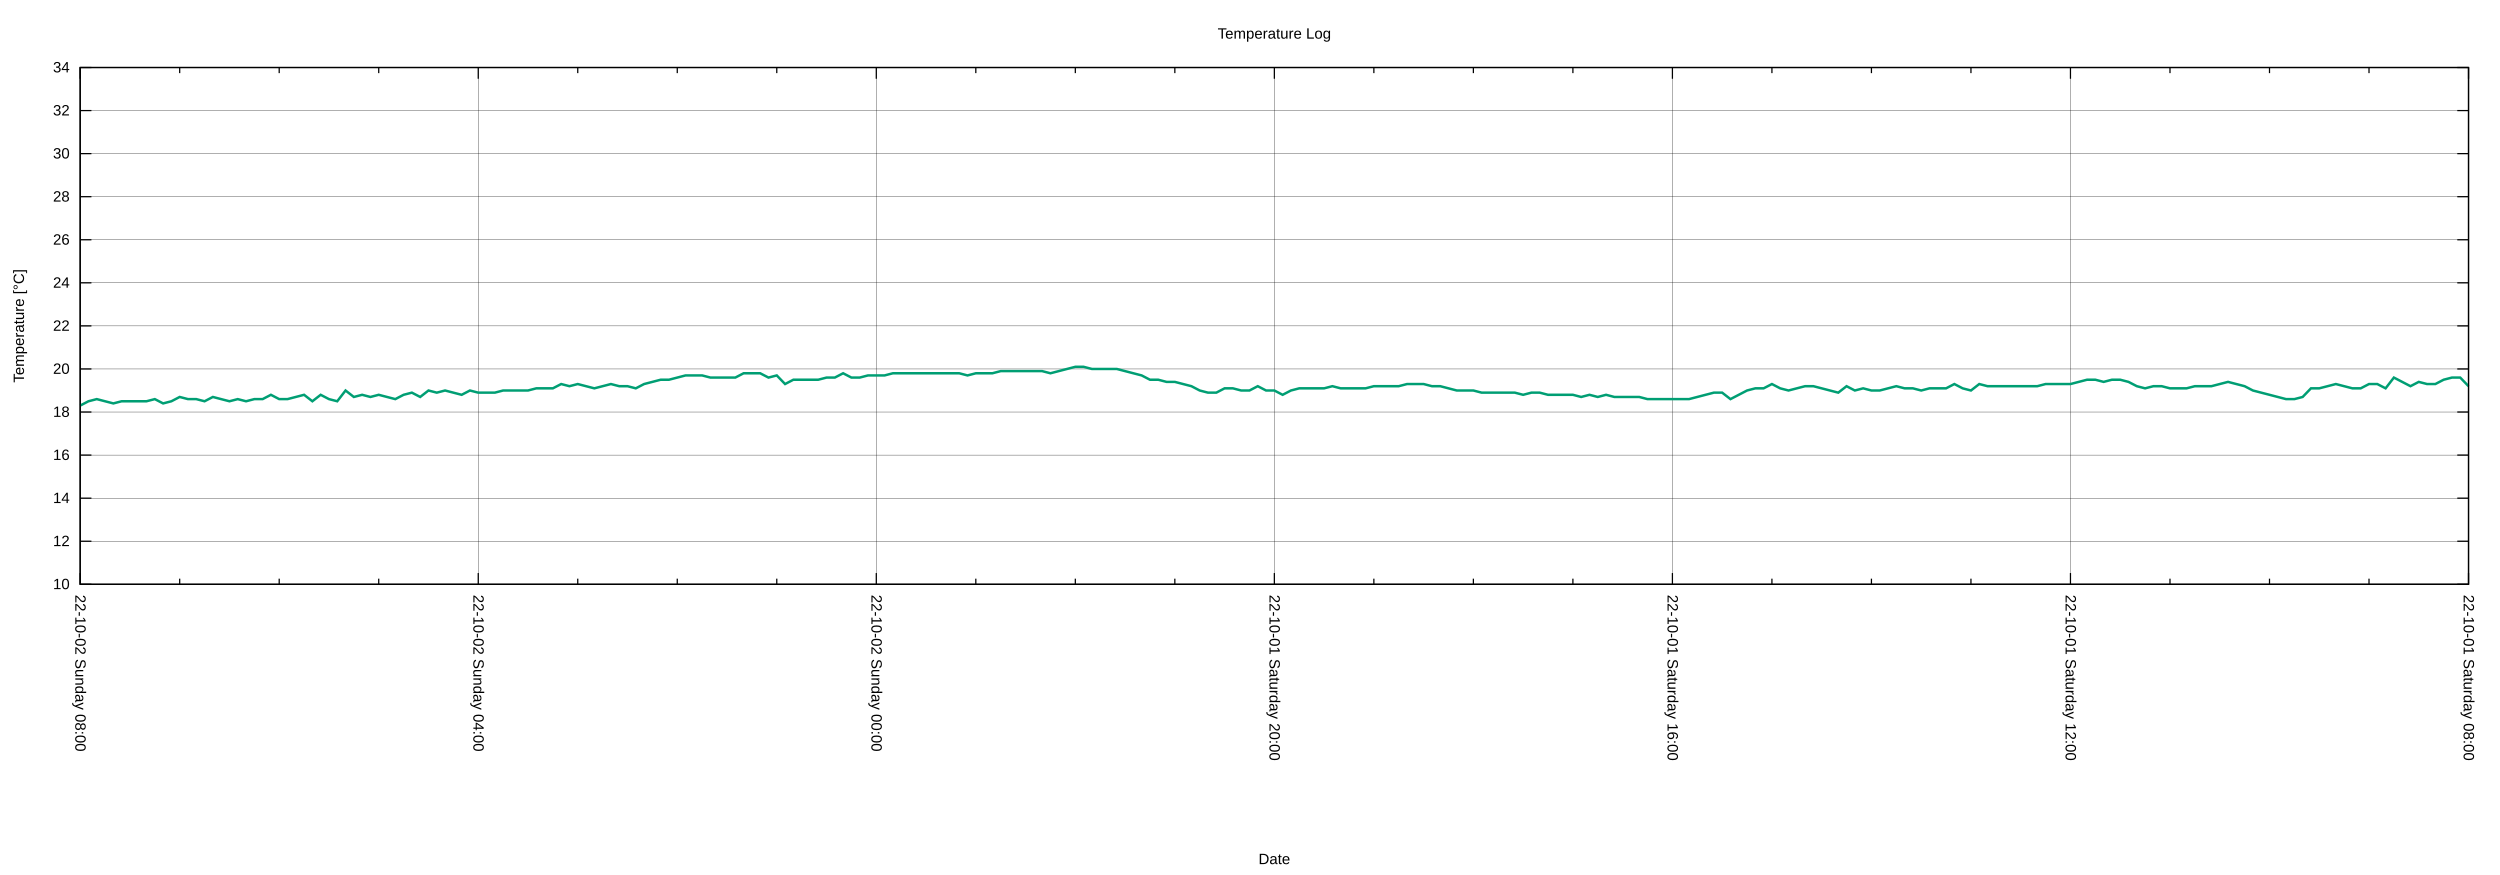
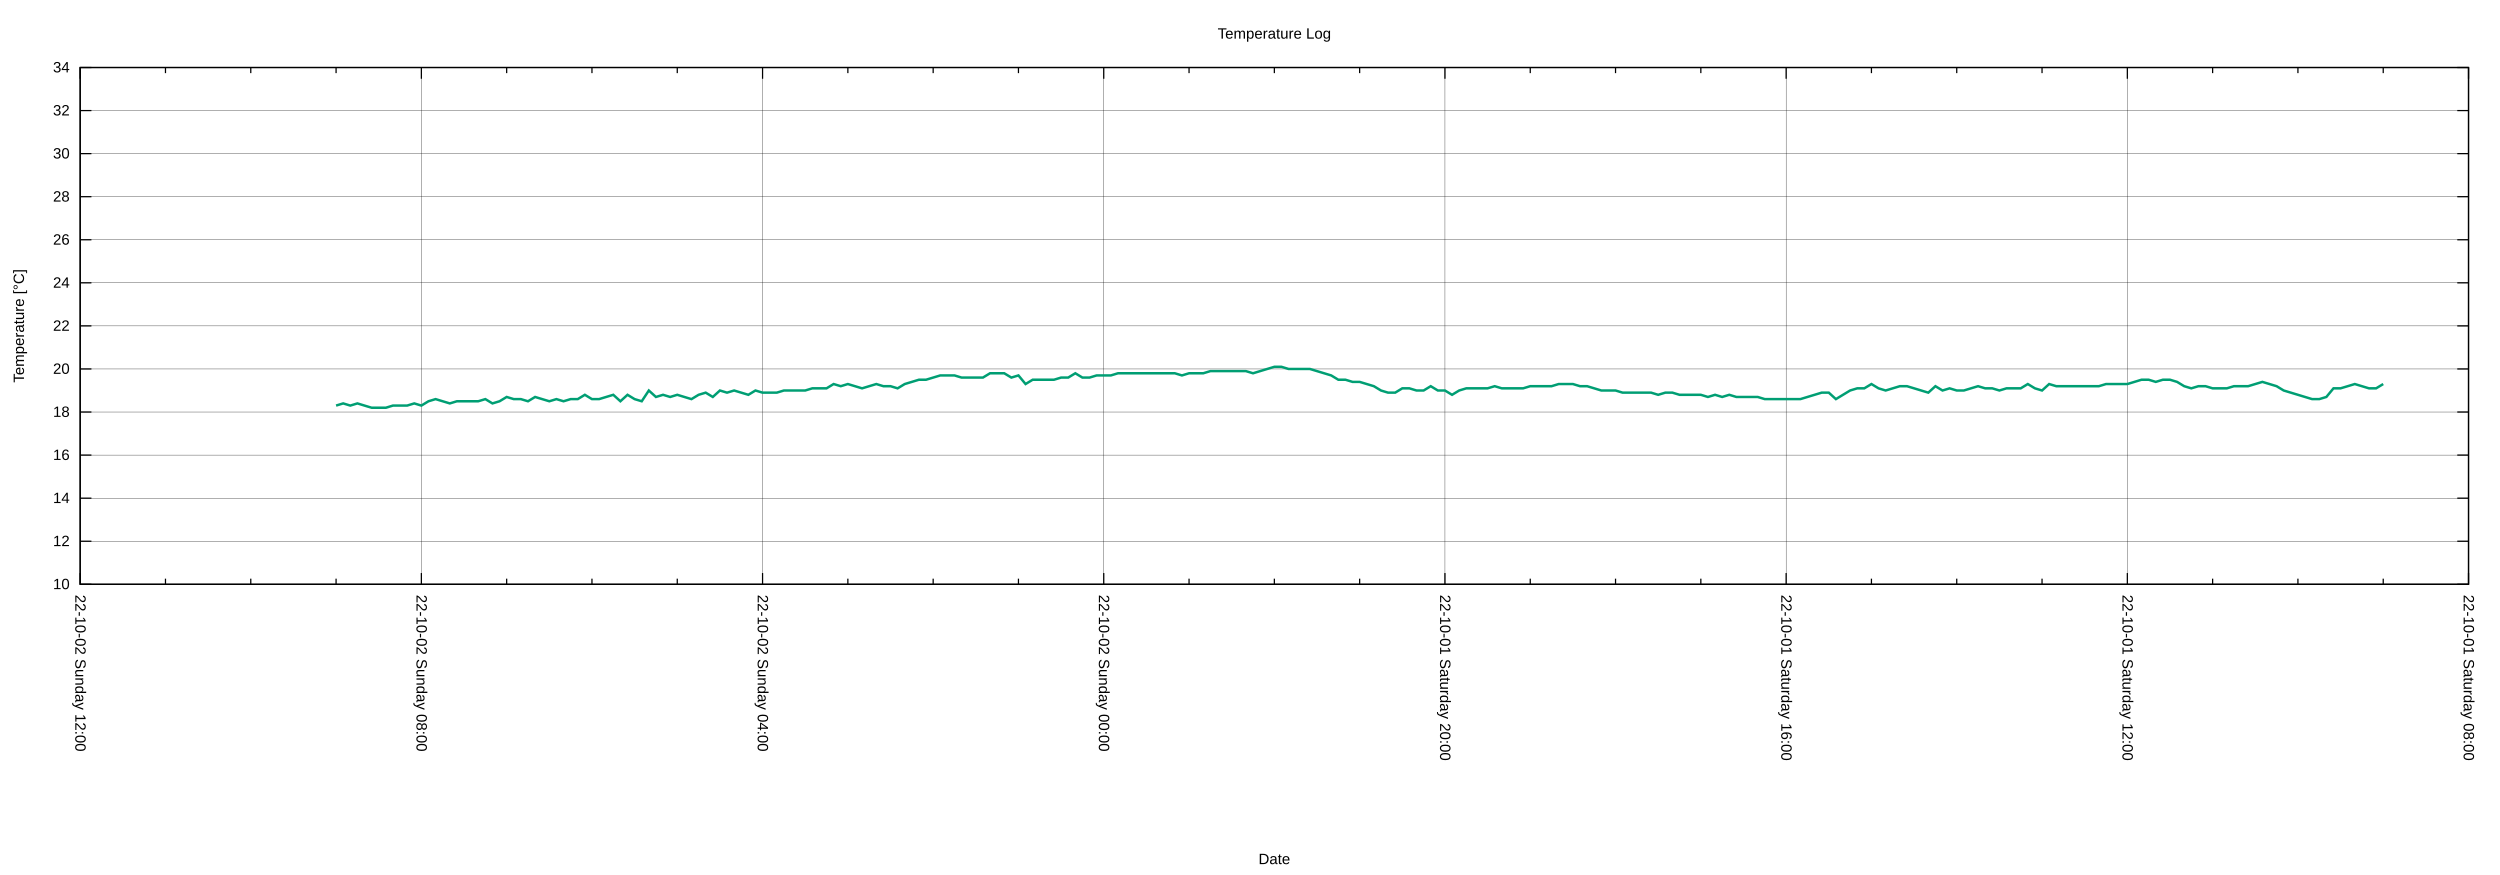
<svg xmlns="http://www.w3.org/2000/svg" xmlns:xlink="http://www.w3.org/1999/xlink" width="2000" height="700" viewBox="0 0 2000 700">
  <g id="gnuplot_canvas">
    <rect x="0" y="0" width="2000" height="700" fill="none" />
    <defs>
      <circle id="gpDot" r="0.5" stroke-width="0.5" stroke="currentColor" />
      <path id="gpPt0" stroke-width="0.222" stroke="currentColor" d="M-1,0 h2 M0,-1 v2" />
      <path id="gpPt1" stroke-width="0.222" stroke="currentColor" d="M-1,-1 L1,1 M1,-1 L-1,1" />
      <path id="gpPt2" stroke-width="0.222" stroke="currentColor" d="M-1,0 L1,0 M0,-1 L0,1 M-1,-1 L1,1 M-1,1 L1,-1" />
      <rect id="gpPt3" stroke-width="0.222" stroke="currentColor" x="-1" y="-1" width="2" height="2" />
      <rect id="gpPt4" stroke-width="0.222" stroke="currentColor" fill="currentColor" x="-1" y="-1" width="2" height="2" />
      <circle id="gpPt5" stroke-width="0.222" stroke="currentColor" cx="0" cy="0" r="1" />
      <use xlink:href="#gpPt5" id="gpPt6" fill="currentColor" stroke="none" />
      <path id="gpPt7" stroke-width="0.222" stroke="currentColor" d="M0,-1.33 L-1.33,0.67 L1.33,0.67 z" />
      <use xlink:href="#gpPt7" id="gpPt8" fill="currentColor" stroke="none" />
      <use xlink:href="#gpPt7" id="gpPt9" stroke="currentColor" transform="rotate(180)" />
      <use xlink:href="#gpPt9" id="gpPt10" fill="currentColor" stroke="none" />
      <use xlink:href="#gpPt3" id="gpPt11" stroke="currentColor" transform="rotate(45)" />
      <use xlink:href="#gpPt11" id="gpPt12" fill="currentColor" stroke="none" />
      <path id="gpPt13" stroke-width="0.222" stroke="currentColor" d="M0,1.330 L1.265,0.411 L0.782,-1.067 L-0.782,-1.076 L-1.265,0.411 z" />
      <use xlink:href="#gpPt13" id="gpPt14" fill="currentColor" stroke="none" />
      <filter id="textbox" filterUnits="objectBoundingBox" x="0" y="0" height="1" width="1">
        <feFlood flood-color="white" flood-opacity="1" result="bgnd" />
        <feComposite in="SourceGraphic" in2="bgnd" operator="atop" />
      </filter>
      <filter id="greybox" filterUnits="objectBoundingBox" x="0" y="0" height="1" width="1">
        <feFlood flood-color="lightgrey" flood-opacity="1" result="grey" />
        <feComposite in="SourceGraphic" in2="grey" operator="atop" />
      </filter>
    </defs>
    <g fill="none" color="white" stroke="currentColor" stroke-width="1.00" stroke-linecap="butt" stroke-linejoin="miter">
</g>
    <g fill="none" color="black" stroke="currentColor" stroke-width="1.00" stroke-linecap="butt" stroke-linejoin="miter">
</g>
    <g fill="none" color="black" stroke="black" stroke-width="0.25" stroke-linecap="butt" stroke-linejoin="miter">
</g>
    <g fill="none" color="black" stroke="currentColor" stroke-width="0.25" stroke-linecap="butt" stroke-linejoin="miter">
      <path stroke="black" class="gridline" d="M64.14,467.43 L1974.82,467.43  " />
    </g>
    <g fill="none" color="black" stroke="black" stroke-width="1.00" stroke-linecap="butt" stroke-linejoin="miter">
</g>
    <g fill="none" color="black" stroke="currentColor" stroke-width="1.00" stroke-linecap="butt" stroke-linejoin="miter">
      <path stroke="black" d="M64.14,467.43 L73.14,467.43 M1974.82,467.43 L1965.82,467.43  " />
      <g transform="translate(55.75,471.33)" stroke="none" fill="black" font-family="Arial" font-size="12.00" text-anchor="end">
        <text>
          <tspan font-family="Arial"> 10</tspan>
        </text>
      </g>
    </g>
    <g fill="none" color="black" stroke="currentColor" stroke-width="1.00" stroke-linecap="butt" stroke-linejoin="miter">
</g>
    <g fill="none" color="black" stroke="black" stroke-width="0.25" stroke-linecap="butt" stroke-linejoin="miter">
</g>
    <g fill="none" color="black" stroke="currentColor" stroke-width="0.25" stroke-linecap="butt" stroke-linejoin="miter">
      <path stroke="black" class="gridline" d="M64.14,432.98 L1974.82,432.98  " />
    </g>
    <g fill="none" color="black" stroke="black" stroke-width="1.00" stroke-linecap="butt" stroke-linejoin="miter">
</g>
    <g fill="none" color="black" stroke="currentColor" stroke-width="1.00" stroke-linecap="butt" stroke-linejoin="miter">
      <path stroke="black" d="M64.14,432.98 L73.14,432.98 M1974.82,432.98 L1965.82,432.98  " />
      <g transform="translate(55.75,436.88)" stroke="none" fill="black" font-family="Arial" font-size="12.00" text-anchor="end">
        <text>
          <tspan font-family="Arial"> 12</tspan>
        </text>
      </g>
    </g>
    <g fill="none" color="black" stroke="currentColor" stroke-width="1.00" stroke-linecap="butt" stroke-linejoin="miter">
</g>
    <g fill="none" color="black" stroke="black" stroke-width="0.25" stroke-linecap="butt" stroke-linejoin="miter">
</g>
    <g fill="none" color="black" stroke="currentColor" stroke-width="0.25" stroke-linecap="butt" stroke-linejoin="miter">
      <path stroke="black" class="gridline" d="M64.14,398.53 L1974.82,398.53  " />
    </g>
    <g fill="none" color="black" stroke="black" stroke-width="1.00" stroke-linecap="butt" stroke-linejoin="miter">
</g>
    <g fill="none" color="black" stroke="currentColor" stroke-width="1.00" stroke-linecap="butt" stroke-linejoin="miter">
      <path stroke="black" d="M64.14,398.53 L73.14,398.53 M1974.82,398.53 L1965.82,398.53  " />
      <g transform="translate(55.75,402.43)" stroke="none" fill="black" font-family="Arial" font-size="12.00" text-anchor="end">
        <text>
          <tspan font-family="Arial"> 14</tspan>
        </text>
      </g>
    </g>
    <g fill="none" color="black" stroke="currentColor" stroke-width="1.00" stroke-linecap="butt" stroke-linejoin="miter">
</g>
    <g fill="none" color="black" stroke="black" stroke-width="0.25" stroke-linecap="butt" stroke-linejoin="miter">
</g>
    <g fill="none" color="black" stroke="currentColor" stroke-width="0.25" stroke-linecap="butt" stroke-linejoin="miter">
      <path stroke="black" class="gridline" d="M64.14,364.07 L1974.82,364.07  " />
    </g>
    <g fill="none" color="black" stroke="black" stroke-width="1.00" stroke-linecap="butt" stroke-linejoin="miter">
</g>
    <g fill="none" color="black" stroke="currentColor" stroke-width="1.00" stroke-linecap="butt" stroke-linejoin="miter">
      <path stroke="black" d="M64.14,364.07 L73.14,364.07 M1974.82,364.07 L1965.82,364.07  " />
      <g transform="translate(55.75,367.97)" stroke="none" fill="black" font-family="Arial" font-size="12.00" text-anchor="end">
        <text>
          <tspan font-family="Arial"> 16</tspan>
        </text>
      </g>
    </g>
    <g fill="none" color="black" stroke="currentColor" stroke-width="1.00" stroke-linecap="butt" stroke-linejoin="miter">
</g>
    <g fill="none" color="black" stroke="black" stroke-width="0.25" stroke-linecap="butt" stroke-linejoin="miter">
</g>
    <g fill="none" color="black" stroke="currentColor" stroke-width="0.25" stroke-linecap="butt" stroke-linejoin="miter">
      <path stroke="black" class="gridline" d="M64.14,329.62 L1974.82,329.62  " />
    </g>
    <g fill="none" color="black" stroke="black" stroke-width="1.00" stroke-linecap="butt" stroke-linejoin="miter">
</g>
    <g fill="none" color="black" stroke="currentColor" stroke-width="1.00" stroke-linecap="butt" stroke-linejoin="miter">
      <path stroke="black" d="M64.14,329.62 L73.14,329.62 M1974.82,329.62 L1965.82,329.62  " />
      <g transform="translate(55.75,333.52)" stroke="none" fill="black" font-family="Arial" font-size="12.00" text-anchor="end">
        <text>
          <tspan font-family="Arial"> 18</tspan>
        </text>
      </g>
    </g>
    <g fill="none" color="black" stroke="currentColor" stroke-width="1.00" stroke-linecap="butt" stroke-linejoin="miter">
</g>
    <g fill="none" color="black" stroke="black" stroke-width="0.25" stroke-linecap="butt" stroke-linejoin="miter">
</g>
    <g fill="none" color="black" stroke="currentColor" stroke-width="0.25" stroke-linecap="butt" stroke-linejoin="miter">
      <path stroke="black" class="gridline" d="M64.14,295.17 L1974.82,295.17  " />
    </g>
    <g fill="none" color="black" stroke="black" stroke-width="1.00" stroke-linecap="butt" stroke-linejoin="miter">
</g>
    <g fill="none" color="black" stroke="currentColor" stroke-width="1.00" stroke-linecap="butt" stroke-linejoin="miter">
      <path stroke="black" d="M64.14,295.17 L73.14,295.17 M1974.82,295.17 L1965.82,295.17  " />
      <g transform="translate(55.75,299.07)" stroke="none" fill="black" font-family="Arial" font-size="12.00" text-anchor="end">
        <text>
          <tspan font-family="Arial"> 20</tspan>
        </text>
      </g>
    </g>
    <g fill="none" color="black" stroke="currentColor" stroke-width="1.00" stroke-linecap="butt" stroke-linejoin="miter">
</g>
    <g fill="none" color="black" stroke="black" stroke-width="0.25" stroke-linecap="butt" stroke-linejoin="miter">
</g>
    <g fill="none" color="black" stroke="currentColor" stroke-width="0.25" stroke-linecap="butt" stroke-linejoin="miter">
      <path stroke="black" class="gridline" d="M64.14,260.72 L1974.82,260.72  " />
    </g>
    <g fill="none" color="black" stroke="black" stroke-width="1.00" stroke-linecap="butt" stroke-linejoin="miter">
</g>
    <g fill="none" color="black" stroke="currentColor" stroke-width="1.00" stroke-linecap="butt" stroke-linejoin="miter">
      <path stroke="black" d="M64.14,260.72 L73.14,260.72 M1974.82,260.72 L1965.82,260.72  " />
      <g transform="translate(55.75,264.62)" stroke="none" fill="black" font-family="Arial" font-size="12.00" text-anchor="end">
        <text>
          <tspan font-family="Arial"> 22</tspan>
        </text>
      </g>
    </g>
    <g fill="none" color="black" stroke="currentColor" stroke-width="1.00" stroke-linecap="butt" stroke-linejoin="miter">
</g>
    <g fill="none" color="black" stroke="black" stroke-width="0.25" stroke-linecap="butt" stroke-linejoin="miter">
</g>
    <g fill="none" color="black" stroke="currentColor" stroke-width="0.25" stroke-linecap="butt" stroke-linejoin="miter">
      <path stroke="black" class="gridline" d="M64.14,226.27 L1974.82,226.27  " />
    </g>
    <g fill="none" color="black" stroke="black" stroke-width="1.00" stroke-linecap="butt" stroke-linejoin="miter">
</g>
    <g fill="none" color="black" stroke="currentColor" stroke-width="1.00" stroke-linecap="butt" stroke-linejoin="miter">
      <path stroke="black" d="M64.14,226.27 L73.14,226.27 M1974.82,226.27 L1965.82,226.27  " />
      <g transform="translate(55.75,230.17)" stroke="none" fill="black" font-family="Arial" font-size="12.00" text-anchor="end">
        <text>
          <tspan font-family="Arial"> 24</tspan>
        </text>
      </g>
    </g>
    <g fill="none" color="black" stroke="currentColor" stroke-width="1.00" stroke-linecap="butt" stroke-linejoin="miter">
</g>
    <g fill="none" color="black" stroke="black" stroke-width="0.25" stroke-linecap="butt" stroke-linejoin="miter">
</g>
    <g fill="none" color="black" stroke="currentColor" stroke-width="0.25" stroke-linecap="butt" stroke-linejoin="miter">
      <path stroke="black" class="gridline" d="M64.14,191.82 L1974.82,191.82  " />
    </g>
    <g fill="none" color="black" stroke="black" stroke-width="1.00" stroke-linecap="butt" stroke-linejoin="miter">
</g>
    <g fill="none" color="black" stroke="currentColor" stroke-width="1.00" stroke-linecap="butt" stroke-linejoin="miter">
      <path stroke="black" d="M64.14,191.82 L73.14,191.82 M1974.82,191.82 L1965.82,191.82  " />
      <g transform="translate(55.75,195.72)" stroke="none" fill="black" font-family="Arial" font-size="12.00" text-anchor="end">
        <text>
          <tspan font-family="Arial"> 26</tspan>
        </text>
      </g>
    </g>
    <g fill="none" color="black" stroke="currentColor" stroke-width="1.00" stroke-linecap="butt" stroke-linejoin="miter">
</g>
    <g fill="none" color="black" stroke="black" stroke-width="0.25" stroke-linecap="butt" stroke-linejoin="miter">
</g>
    <g fill="none" color="black" stroke="currentColor" stroke-width="0.25" stroke-linecap="butt" stroke-linejoin="miter">
      <path stroke="black" class="gridline" d="M64.14,157.36 L1974.82,157.36  " />
    </g>
    <g fill="none" color="black" stroke="black" stroke-width="1.00" stroke-linecap="butt" stroke-linejoin="miter">
</g>
    <g fill="none" color="black" stroke="currentColor" stroke-width="1.00" stroke-linecap="butt" stroke-linejoin="miter">
      <path stroke="black" d="M64.14,157.36 L73.14,157.36 M1974.82,157.36 L1965.82,157.36  " />
      <g transform="translate(55.75,161.26)" stroke="none" fill="black" font-family="Arial" font-size="12.00" text-anchor="end">
        <text>
          <tspan font-family="Arial"> 28</tspan>
        </text>
      </g>
    </g>
    <g fill="none" color="black" stroke="currentColor" stroke-width="1.00" stroke-linecap="butt" stroke-linejoin="miter">
</g>
    <g fill="none" color="black" stroke="black" stroke-width="0.25" stroke-linecap="butt" stroke-linejoin="miter">
</g>
    <g fill="none" color="black" stroke="currentColor" stroke-width="0.25" stroke-linecap="butt" stroke-linejoin="miter">
      <path stroke="black" class="gridline" d="M64.14,122.91 L1974.82,122.91  " />
    </g>
    <g fill="none" color="black" stroke="black" stroke-width="1.00" stroke-linecap="butt" stroke-linejoin="miter">
</g>
    <g fill="none" color="black" stroke="currentColor" stroke-width="1.00" stroke-linecap="butt" stroke-linejoin="miter">
      <path stroke="black" d="M64.14,122.91 L73.14,122.91 M1974.82,122.91 L1965.82,122.91  " />
      <g transform="translate(55.75,126.81)" stroke="none" fill="black" font-family="Arial" font-size="12.00" text-anchor="end">
        <text>
          <tspan font-family="Arial"> 30</tspan>
        </text>
      </g>
    </g>
    <g fill="none" color="black" stroke="currentColor" stroke-width="1.00" stroke-linecap="butt" stroke-linejoin="miter">
</g>
    <g fill="none" color="black" stroke="black" stroke-width="0.25" stroke-linecap="butt" stroke-linejoin="miter">
</g>
    <g fill="none" color="black" stroke="currentColor" stroke-width="0.25" stroke-linecap="butt" stroke-linejoin="miter">
      <path stroke="black" class="gridline" d="M64.14,88.46 L1974.82,88.46  " />
    </g>
    <g fill="none" color="black" stroke="black" stroke-width="1.00" stroke-linecap="butt" stroke-linejoin="miter">
</g>
    <g fill="none" color="black" stroke="currentColor" stroke-width="1.00" stroke-linecap="butt" stroke-linejoin="miter">
      <path stroke="black" d="M64.14,88.46 L73.14,88.46 M1974.82,88.46 L1965.82,88.46  " />
      <g transform="translate(55.75,92.36)" stroke="none" fill="black" font-family="Arial" font-size="12.00" text-anchor="end">
        <text>
          <tspan font-family="Arial"> 32</tspan>
        </text>
      </g>
    </g>
    <g fill="none" color="black" stroke="currentColor" stroke-width="1.00" stroke-linecap="butt" stroke-linejoin="miter">
</g>
    <g fill="none" color="black" stroke="black" stroke-width="0.25" stroke-linecap="butt" stroke-linejoin="miter">
</g>
    <g fill="none" color="black" stroke="currentColor" stroke-width="0.25" stroke-linecap="butt" stroke-linejoin="miter">
      <path stroke="black" class="gridline" d="M64.14,54.01 L1974.82,54.01  " />
    </g>
    <g fill="none" color="black" stroke="black" stroke-width="1.00" stroke-linecap="butt" stroke-linejoin="miter">
</g>
    <g fill="none" color="black" stroke="currentColor" stroke-width="1.00" stroke-linecap="butt" stroke-linejoin="miter">
      <path stroke="black" d="M64.14,54.01 L73.14,54.01 M1974.82,54.01 L1965.82,54.01  " />
      <g transform="translate(55.75,57.91)" stroke="none" fill="black" font-family="Arial" font-size="12.00" text-anchor="end">
        <text>
          <tspan font-family="Arial"> 34</tspan>
        </text>
      </g>
    </g>
    <g fill="none" color="black" stroke="currentColor" stroke-width="1.00" stroke-linecap="butt" stroke-linejoin="miter">
</g>
    <g fill="none" color="black" stroke="black" stroke-width="0.25" stroke-linecap="butt" stroke-linejoin="miter">
</g>
    <g fill="none" color="black" stroke="currentColor" stroke-width="0.25" stroke-linecap="butt" stroke-linejoin="miter">
      <path stroke="black" class="gridline" d="M1974.82,467.43 L1974.82,54.01  " />
    </g>
    <g fill="none" color="black" stroke="black" stroke-width="1.00" stroke-linecap="butt" stroke-linejoin="miter">
</g>
    <g fill="none" color="black" stroke="currentColor" stroke-width="1.00" stroke-linecap="butt" stroke-linejoin="miter">
      <path stroke="black" d="M1974.82,467.43 L1974.82,458.43 M1974.82,54.01 L1974.82,63.01  " />
      <g transform="translate(1970.92,475.82) rotate(90)" stroke="none" fill="black" font-family="Arial" font-size="12.00" text-anchor="start">
        <text>
          <tspan font-family="Arial">22-10-01 Saturday 08:00</tspan>
        </text>
      </g>
    </g>
    <g fill="none" color="black" stroke="currentColor" stroke-width="1.00" stroke-linecap="butt" stroke-linejoin="miter">
-       <path stroke="black" d="M1895.21,467.43 L1895.21,462.93 M1895.21,54.01 L1895.21,58.51 M1815.60,467.43 L1815.60,462.93 M1815.60,54.01 L1815.60,58.51   M1735.99,467.43 L1735.99,462.93 M1735.99,54.01 L1735.99,58.51  " />
-     </g>
-     <g fill="none" color="black" stroke="black" stroke-width="0.25" stroke-linecap="butt" stroke-linejoin="miter">
- </g>
-     <g fill="none" color="black" stroke="currentColor" stroke-width="0.25" stroke-linecap="butt" stroke-linejoin="miter">
-       <path stroke="black" class="gridline" d="M1656.37,467.43 L1656.37,54.01  " />
-     </g>
-     <g fill="none" color="black" stroke="black" stroke-width="1.00" stroke-linecap="butt" stroke-linejoin="miter">
- </g>
-     <g fill="none" color="black" stroke="currentColor" stroke-width="1.00" stroke-linecap="butt" stroke-linejoin="miter">
-       <path stroke="black" d="M1656.37,467.43 L1656.37,458.43 M1656.37,54.01 L1656.37,63.01  " />
-       <g transform="translate(1652.47,475.82) rotate(90)" stroke="none" fill="black" font-family="Arial" font-size="12.00" text-anchor="start">
+       <path stroke="black" d="M1906.58,467.43 L1906.58,462.93 M1906.58,54.01 L1906.58,58.51 M1838.34,467.43 L1838.34,462.93 M1838.34,54.01 L1838.34,58.51   M1770.10,467.43 L1770.10,462.93 M1770.10,54.01 L1770.10,58.51  " />
+     </g>
+     <g fill="none" color="black" stroke="black" stroke-width="0.25" stroke-linecap="butt" stroke-linejoin="miter">
+ </g>
+     <g fill="none" color="black" stroke="currentColor" stroke-width="0.25" stroke-linecap="butt" stroke-linejoin="miter">
+       <path stroke="black" class="gridline" d="M1701.87,467.43 L1701.87,54.01  " />
+     </g>
+     <g fill="none" color="black" stroke="black" stroke-width="1.00" stroke-linecap="butt" stroke-linejoin="miter">
+ </g>
+     <g fill="none" color="black" stroke="currentColor" stroke-width="1.00" stroke-linecap="butt" stroke-linejoin="miter">
+       <path stroke="black" d="M1701.87,467.43 L1701.87,458.43 M1701.87,54.01 L1701.87,63.01  " />
+       <g transform="translate(1697.97,475.82) rotate(90)" stroke="none" fill="black" font-family="Arial" font-size="12.00" text-anchor="start">
        <text>
          <tspan font-family="Arial">22-10-01 Saturday 12:00</tspan>
        </text>
      </g>
    </g>
    <g fill="none" color="black" stroke="currentColor" stroke-width="1.00" stroke-linecap="butt" stroke-linejoin="miter">
-       <path stroke="black" d="M1576.76,467.43 L1576.76,462.93 M1576.76,54.01 L1576.76,58.51 M1497.15,467.43 L1497.15,462.93 M1497.15,54.01 L1497.15,58.51   M1417.54,467.43 L1417.54,462.93 M1417.54,54.01 L1417.54,58.51  " />
-     </g>
-     <g fill="none" color="black" stroke="black" stroke-width="0.25" stroke-linecap="butt" stroke-linejoin="miter">
- </g>
-     <g fill="none" color="black" stroke="currentColor" stroke-width="0.25" stroke-linecap="butt" stroke-linejoin="miter">
-       <path stroke="black" class="gridline" d="M1337.93,467.43 L1337.93,54.01  " />
-     </g>
-     <g fill="none" color="black" stroke="black" stroke-width="1.00" stroke-linecap="butt" stroke-linejoin="miter">
- </g>
-     <g fill="none" color="black" stroke="currentColor" stroke-width="1.00" stroke-linecap="butt" stroke-linejoin="miter">
-       <path stroke="black" d="M1337.93,467.43 L1337.93,458.43 M1337.93,54.01 L1337.93,63.01  " />
-       <g transform="translate(1334.03,475.82) rotate(90)" stroke="none" fill="black" font-family="Arial" font-size="12.00" text-anchor="start">
+       <path stroke="black" d="M1633.63,467.43 L1633.63,462.93 M1633.63,54.01 L1633.63,58.51 M1565.39,467.43 L1565.39,462.93 M1565.39,54.01 L1565.39,58.51   M1497.15,467.43 L1497.15,462.93 M1497.15,54.01 L1497.15,58.51  " />
+     </g>
+     <g fill="none" color="black" stroke="black" stroke-width="0.25" stroke-linecap="butt" stroke-linejoin="miter">
+ </g>
+     <g fill="none" color="black" stroke="currentColor" stroke-width="0.25" stroke-linecap="butt" stroke-linejoin="miter">
+       <path stroke="black" class="gridline" d="M1428.91,467.43 L1428.91,54.01  " />
+     </g>
+     <g fill="none" color="black" stroke="black" stroke-width="1.00" stroke-linecap="butt" stroke-linejoin="miter">
+ </g>
+     <g fill="none" color="black" stroke="currentColor" stroke-width="1.00" stroke-linecap="butt" stroke-linejoin="miter">
+       <path stroke="black" d="M1428.91,467.43 L1428.91,458.43 M1428.91,54.01 L1428.91,63.01  " />
+       <g transform="translate(1425.01,475.82) rotate(90)" stroke="none" fill="black" font-family="Arial" font-size="12.00" text-anchor="start">
        <text>
          <tspan font-family="Arial">22-10-01 Saturday 16:00</tspan>
        </text>
      </g>
    </g>
    <g fill="none" color="black" stroke="currentColor" stroke-width="1.00" stroke-linecap="butt" stroke-linejoin="miter">
-       <path stroke="black" d="M1258.32,467.43 L1258.32,462.93 M1258.32,54.01 L1258.32,58.51 M1178.70,467.43 L1178.70,462.93 M1178.70,54.01 L1178.70,58.51   M1099.09,467.43 L1099.09,462.93 M1099.09,54.01 L1099.09,58.51  " />
-     </g>
-     <g fill="none" color="black" stroke="black" stroke-width="0.25" stroke-linecap="butt" stroke-linejoin="miter">
- </g>
-     <g fill="none" color="black" stroke="currentColor" stroke-width="0.25" stroke-linecap="butt" stroke-linejoin="miter">
-       <path stroke="black" class="gridline" d="M1019.48,467.43 L1019.48,54.01  " />
-     </g>
-     <g fill="none" color="black" stroke="black" stroke-width="1.00" stroke-linecap="butt" stroke-linejoin="miter">
- </g>
-     <g fill="none" color="black" stroke="currentColor" stroke-width="1.00" stroke-linecap="butt" stroke-linejoin="miter">
-       <path stroke="black" d="M1019.48,467.43 L1019.48,458.43 M1019.48,54.01 L1019.48,63.01  " />
-       <g transform="translate(1015.58,475.82) rotate(90)" stroke="none" fill="black" font-family="Arial" font-size="12.00" text-anchor="start">
+       <path stroke="black" d="M1360.67,467.43 L1360.67,462.93 M1360.67,54.01 L1360.67,58.51 M1292.43,467.43 L1292.43,462.93 M1292.43,54.01 L1292.43,58.51   M1224.20,467.43 L1224.20,462.93 M1224.20,54.01 L1224.20,58.51  " />
+     </g>
+     <g fill="none" color="black" stroke="black" stroke-width="0.25" stroke-linecap="butt" stroke-linejoin="miter">
+ </g>
+     <g fill="none" color="black" stroke="currentColor" stroke-width="0.25" stroke-linecap="butt" stroke-linejoin="miter">
+       <path stroke="black" class="gridline" d="M1155.96,467.43 L1155.96,54.01  " />
+     </g>
+     <g fill="none" color="black" stroke="black" stroke-width="1.00" stroke-linecap="butt" stroke-linejoin="miter">
+ </g>
+     <g fill="none" color="black" stroke="currentColor" stroke-width="1.00" stroke-linecap="butt" stroke-linejoin="miter">
+       <path stroke="black" d="M1155.96,467.43 L1155.96,458.43 M1155.96,54.01 L1155.96,63.01  " />
+       <g transform="translate(1152.06,475.82) rotate(90)" stroke="none" fill="black" font-family="Arial" font-size="12.00" text-anchor="start">
        <text>
          <tspan font-family="Arial">22-10-01 Saturday 20:00</tspan>
        </text>
      </g>
    </g>
    <g fill="none" color="black" stroke="currentColor" stroke-width="1.00" stroke-linecap="butt" stroke-linejoin="miter">
-       <path stroke="black" d="M939.87,467.43 L939.87,462.93 M939.87,54.01 L939.87,58.51 M860.26,467.43 L860.26,462.93 M860.26,54.01 L860.26,58.51   M780.65,467.43 L780.65,462.93 M780.65,54.01 L780.65,58.51  " />
-     </g>
-     <g fill="none" color="black" stroke="black" stroke-width="0.25" stroke-linecap="butt" stroke-linejoin="miter">
- </g>
-     <g fill="none" color="black" stroke="currentColor" stroke-width="0.25" stroke-linecap="butt" stroke-linejoin="miter">
-       <path stroke="black" class="gridline" d="M701.03,467.43 L701.03,54.01  " />
-     </g>
-     <g fill="none" color="black" stroke="black" stroke-width="1.00" stroke-linecap="butt" stroke-linejoin="miter">
- </g>
-     <g fill="none" color="black" stroke="currentColor" stroke-width="1.00" stroke-linecap="butt" stroke-linejoin="miter">
-       <path stroke="black" d="M701.03,467.43 L701.03,458.43 M701.03,54.01 L701.03,63.01  " />
-       <g transform="translate(697.13,475.82) rotate(90)" stroke="none" fill="black" font-family="Arial" font-size="12.00" text-anchor="start">
+       <path stroke="black" d="M1087.72,467.43 L1087.72,462.93 M1087.72,54.01 L1087.72,58.51 M1019.48,467.43 L1019.48,462.93 M1019.48,54.01 L1019.48,58.51   M951.24,467.43 L951.24,462.93 M951.24,54.01 L951.24,58.51  " />
+     </g>
+     <g fill="none" color="black" stroke="black" stroke-width="0.25" stroke-linecap="butt" stroke-linejoin="miter">
+ </g>
+     <g fill="none" color="black" stroke="currentColor" stroke-width="0.25" stroke-linecap="butt" stroke-linejoin="miter">
+       <path stroke="black" class="gridline" d="M883.00,467.43 L883.00,54.01  " />
+     </g>
+     <g fill="none" color="black" stroke="black" stroke-width="1.00" stroke-linecap="butt" stroke-linejoin="miter">
+ </g>
+     <g fill="none" color="black" stroke="currentColor" stroke-width="1.00" stroke-linecap="butt" stroke-linejoin="miter">
+       <path stroke="black" d="M883.00,467.43 L883.00,458.43 M883.00,54.01 L883.00,63.01  " />
+       <g transform="translate(879.10,475.82) rotate(90)" stroke="none" fill="black" font-family="Arial" font-size="12.00" text-anchor="start">
        <text>
          <tspan font-family="Arial">22-10-02 Sunday 00:00</tspan>
        </text>
      </g>
    </g>
    <g fill="none" color="black" stroke="currentColor" stroke-width="1.00" stroke-linecap="butt" stroke-linejoin="miter">
-       <path stroke="black" d="M621.42,467.43 L621.42,462.93 M621.42,54.01 L621.42,58.51 M541.81,467.43 L541.81,462.93 M541.81,54.01 L541.81,58.51   M462.20,467.43 L462.20,462.93 M462.20,54.01 L462.20,58.51  " />
-     </g>
-     <g fill="none" color="black" stroke="black" stroke-width="0.25" stroke-linecap="butt" stroke-linejoin="miter">
- </g>
-     <g fill="none" color="black" stroke="currentColor" stroke-width="0.25" stroke-linecap="butt" stroke-linejoin="miter">
-       <path stroke="black" class="gridline" d="M382.59,467.43 L382.59,54.01  " />
-     </g>
-     <g fill="none" color="black" stroke="black" stroke-width="1.00" stroke-linecap="butt" stroke-linejoin="miter">
- </g>
-     <g fill="none" color="black" stroke="currentColor" stroke-width="1.00" stroke-linecap="butt" stroke-linejoin="miter">
-       <path stroke="black" d="M382.59,467.43 L382.59,458.43 M382.59,54.01 L382.59,63.01  " />
-       <g transform="translate(378.69,475.82) rotate(90)" stroke="none" fill="black" font-family="Arial" font-size="12.00" text-anchor="start">
+       <path stroke="black" d="M814.76,467.43 L814.76,462.93 M814.76,54.01 L814.76,58.51 M746.53,467.43 L746.53,462.93 M746.53,54.01 L746.53,58.51   M678.29,467.43 L678.29,462.93 M678.29,54.01 L678.29,58.51  " />
+     </g>
+     <g fill="none" color="black" stroke="black" stroke-width="0.25" stroke-linecap="butt" stroke-linejoin="miter">
+ </g>
+     <g fill="none" color="black" stroke="currentColor" stroke-width="0.25" stroke-linecap="butt" stroke-linejoin="miter">
+       <path stroke="black" class="gridline" d="M610.05,467.43 L610.05,54.01  " />
+     </g>
+     <g fill="none" color="black" stroke="black" stroke-width="1.00" stroke-linecap="butt" stroke-linejoin="miter">
+ </g>
+     <g fill="none" color="black" stroke="currentColor" stroke-width="1.00" stroke-linecap="butt" stroke-linejoin="miter">
+       <path stroke="black" d="M610.05,467.43 L610.05,458.43 M610.05,54.01 L610.05,63.01  " />
+       <g transform="translate(606.15,475.82) rotate(90)" stroke="none" fill="black" font-family="Arial" font-size="12.00" text-anchor="start">
        <text>
          <tspan font-family="Arial">22-10-02 Sunday 04:00</tspan>
        </text>
      </g>
    </g>
    <g fill="none" color="black" stroke="currentColor" stroke-width="1.00" stroke-linecap="butt" stroke-linejoin="miter">
-       <path stroke="black" d="M302.98,467.43 L302.98,462.93 M302.98,54.01 L302.98,58.51 M223.36,467.43 L223.36,462.93 M223.36,54.01 L223.36,58.51   M143.75,467.43 L143.75,462.93 M143.75,54.01 L143.75,58.51  " />
+       <path stroke="black" d="M541.81,467.43 L541.81,462.93 M541.81,54.01 L541.81,58.51 M473.57,467.43 L473.57,462.93 M473.57,54.01 L473.57,58.51   M405.33,467.43 L405.33,462.93 M405.33,54.01 L405.33,58.51  " />
+     </g>
+     <g fill="none" color="black" stroke="black" stroke-width="0.25" stroke-linecap="butt" stroke-linejoin="miter">
+ </g>
+     <g fill="none" color="black" stroke="currentColor" stroke-width="0.25" stroke-linecap="butt" stroke-linejoin="miter">
+       <path stroke="black" class="gridline" d="M337.09,467.43 L337.09,54.01  " />
+     </g>
+     <g fill="none" color="black" stroke="black" stroke-width="1.00" stroke-linecap="butt" stroke-linejoin="miter">
+ </g>
+     <g fill="none" color="black" stroke="currentColor" stroke-width="1.00" stroke-linecap="butt" stroke-linejoin="miter">
+       <path stroke="black" d="M337.09,467.43 L337.09,458.43 M337.09,54.01 L337.09,63.01  " />
+       <g transform="translate(333.19,475.82) rotate(90)" stroke="none" fill="black" font-family="Arial" font-size="12.00" text-anchor="start">
+         <text>
+           <tspan font-family="Arial">22-10-02 Sunday 08:00</tspan>
+         </text>
+       </g>
+     </g>
+     <g fill="none" color="black" stroke="currentColor" stroke-width="1.00" stroke-linecap="butt" stroke-linejoin="miter">
+       <path stroke="black" d="M268.86,467.43 L268.86,462.93 M268.86,54.01 L268.86,58.51 M200.62,467.43 L200.62,462.93 M200.62,54.01 L200.62,58.51   M132.38,467.43 L132.38,462.93 M132.38,54.01 L132.38,58.51  " />
    </g>
    <g fill="none" color="black" stroke="black" stroke-width="0.25" stroke-linecap="butt" stroke-linejoin="miter">
</g>
    <g fill="none" color="black" stroke="currentColor" stroke-width="0.25" stroke-linecap="butt" stroke-linejoin="miter">
      <path stroke="black" class="gridline" d="M64.14,467.43 L64.14,54.01  " />
    </g>
    <g fill="none" color="black" stroke="black" stroke-width="1.00" stroke-linecap="butt" stroke-linejoin="miter">
</g>
    <g fill="none" color="black" stroke="currentColor" stroke-width="1.00" stroke-linecap="butt" stroke-linejoin="miter">
      <path stroke="black" d="M64.14,467.43 L64.14,458.43 M64.14,54.01 L64.14,63.01  " />
      <g transform="translate(60.24,475.82) rotate(90)" stroke="none" fill="black" font-family="Arial" font-size="12.00" text-anchor="start">
        <text>
-           <tspan font-family="Arial">22-10-02 Sunday 08:00</tspan>
+           <tspan font-family="Arial">22-10-02 Sunday 12:00</tspan>
        </text>
      </g>
    </g>
    <g fill="none" color="black" stroke="currentColor" stroke-width="1.00" stroke-linecap="butt" stroke-linejoin="miter">
</g>
    <g fill="none" color="black" stroke="currentColor" stroke-width="1.00" stroke-linecap="butt" stroke-linejoin="miter">
      <path stroke="black" d="M64.14,54.01 L64.14,467.43 L1974.82,467.43 L1974.82,54.01 L64.14,54.01 Z  " />
    </g>
    <g fill="none" color="black" stroke="currentColor" stroke-width="1.00" stroke-linecap="butt" stroke-linejoin="miter">
      <g transform="translate(19.18,260.72) rotate(270)" stroke="none" fill="black" font-family="Arial" font-size="12.00" text-anchor="middle">
        <text>
          <tspan font-family="Arial">Temperature [°C]</tspan>
        </text>
      </g>
    </g>
    <g fill="none" color="black" stroke="currentColor" stroke-width="1.00" stroke-linecap="butt" stroke-linejoin="miter">
      <g transform="translate(1019.48,691.30)" stroke="none" fill="black" font-family="Arial" font-size="12.00" text-anchor="middle">
        <text>
          <tspan font-family="Arial">Date</tspan>
        </text>
      </g>
    </g>
    <g fill="none" color="black" stroke="currentColor" stroke-width="1.00" stroke-linecap="butt" stroke-linejoin="miter">
</g>
    <g id="gnuplot_plot_1">
      <g fill="none" color="white" stroke="currentColor" stroke-width="2.00" stroke-linecap="butt" stroke-linejoin="miter">
</g>
      <g fill="none" color="black" stroke="currentColor" stroke-width="2.00" stroke-linecap="butt" stroke-linejoin="miter">
-         <path stroke="rgb(  0, 158, 115)" d="M64.14,324.46 L70.77,321.01 L77.41,319.29 L84.04,321.01 L90.68,322.73 L97.31,321.01 L103.95,321.01 L110.58,321.01   L117.21,321.01 L123.85,319.29 L130.48,322.73 L137.12,321.01 L143.75,317.57 L150.39,319.29 L157.02,319.29 L163.65,321.01   L170.29,317.57 L176.92,319.29 L183.56,321.01 L190.19,319.29 L196.83,321.01 L203.46,319.29 L210.09,319.29 L216.73,315.84   L223.36,319.29 L230.00,319.29 L236.63,317.57 L243.27,315.84 L249.90,321.01 L256.53,315.84 L263.17,319.29 L269.80,321.01   L276.44,312.40 L283.07,317.57 L289.71,315.84 L296.34,317.57 L302.98,315.84 L309.61,317.57 L316.24,319.29 L322.88,315.84   L329.51,314.12 L336.15,317.57 L342.78,312.40 L349.42,314.12 L356.05,312.40 L362.68,314.12 L369.32,315.84 L375.95,312.40   L382.59,314.12 L389.22,314.12 L395.86,314.12 L402.49,312.40 L409.12,312.40 L415.76,312.40 L422.39,312.40 L429.03,310.67   L435.66,310.67 L442.30,310.67 L448.93,307.23 L455.56,308.95 L462.20,307.23 L468.83,308.95 L475.47,310.67 L482.10,308.95   L488.74,307.23 L495.37,308.95 L502.00,308.95 L508.64,310.67 L515.27,307.23 L521.91,305.51 L528.54,303.78 L535.18,303.78   L541.81,302.06 L548.44,300.34 L555.08,300.34 L561.71,300.34 L568.35,302.06 L574.98,302.06 L581.62,302.06 L588.25,302.06   L594.88,298.62 L601.52,298.62 L608.15,298.62 L614.79,302.06 L621.42,300.34 L628.06,307.23 L634.69,303.78 L641.32,303.78   L647.96,303.78 L654.59,303.78 L661.23,302.06 L667.86,302.06 L674.50,298.62 L681.13,302.06 L687.76,302.06 L694.40,300.34   L701.03,300.34 L707.67,300.34 L714.30,298.62 L720.94,298.62 L727.57,298.62 L734.20,298.62 L740.84,298.62 L747.47,298.62   L754.11,298.62 L760.74,298.62 L767.38,298.62 L774.01,300.34 L780.65,298.62 L787.28,298.62 L793.91,298.62 L800.55,296.89   L807.18,296.89 L813.82,296.89 L820.45,296.89 L827.09,296.89 L833.72,296.89 L840.35,298.62 L846.99,296.89 L853.62,295.17   L860.26,293.45 L866.89,293.45 L873.53,295.17 L880.16,295.17 L886.79,295.17 L893.43,295.17 L900.06,296.89 L906.70,298.62   L913.33,300.34 L919.97,303.78 L926.60,303.78 L933.23,305.51 L939.87,305.51 L946.50,307.23 L953.14,308.95 L959.77,312.40   L966.41,314.12 L973.04,314.12 L979.67,310.67 L986.31,310.67 L992.94,312.40 L999.58,312.40 L1006.21,308.95 L1012.85,312.40   L1019.48,312.40 L1026.11,315.84 L1032.75,312.40 L1039.38,310.67 L1046.02,310.67 L1052.65,310.67 L1059.29,310.67 L1065.92,308.95   L1072.55,310.67 L1079.19,310.67 L1085.82,310.67 L1092.46,310.67 L1099.09,308.95 L1105.73,308.95 L1112.36,308.95 L1118.99,308.95   L1125.63,307.23 L1132.26,307.23 L1138.90,307.23 L1145.53,308.95 L1152.17,308.95 L1158.80,310.67 L1165.43,312.40 L1172.07,312.40   L1178.70,312.40 L1185.34,314.12 L1191.97,314.12 L1198.61,314.12 L1205.24,314.12 L1211.87,314.12 L1218.51,315.84 L1225.14,314.12   L1231.78,314.12 L1238.41,315.84 L1245.05,315.84 L1251.68,315.84 L1258.32,315.84 L1264.95,317.57 L1271.58,315.84 L1278.22,317.57   L1284.85,315.84 L1291.49,317.57 L1298.12,317.57 L1304.76,317.57 L1311.39,317.57 L1318.02,319.29 L1324.66,319.29 L1331.29,319.29   L1337.93,319.29 L1344.56,319.29 L1351.20,319.29 L1357.83,317.57 L1364.46,315.84 L1371.10,314.12 L1377.73,314.12 L1384.37,319.29   L1391.00,315.84 L1397.64,312.40 L1404.27,310.67 L1410.90,310.67 L1417.54,307.23 L1424.17,310.67 L1430.81,312.40 L1437.44,310.67   L1444.08,308.95 L1450.71,308.95 L1457.34,310.67 L1463.98,312.40 L1470.61,314.12 L1477.25,308.95 L1483.88,312.40 L1490.52,310.67   L1497.15,312.40 L1503.78,312.40 L1510.42,310.67 L1517.05,308.95 L1523.69,310.67 L1530.32,310.67 L1536.96,312.40 L1543.59,310.67   L1550.22,310.67 L1556.86,310.67 L1563.49,307.23 L1570.13,310.67 L1576.76,312.40 L1583.40,307.23 L1590.03,308.95 L1596.66,308.95   L1603.30,308.95 L1609.93,308.95 L1616.57,308.95 L1623.20,308.95 L1629.84,308.95 L1636.47,307.23 L1643.10,307.23 L1649.74,307.23   L1656.37,307.23 L1663.01,305.51 L1669.64,303.78 L1676.28,303.78 L1682.91,305.51 L1689.54,303.78 L1696.18,303.78 L1702.81,305.51   L1709.45,308.95 L1716.08,310.67 L1722.72,308.95 L1729.35,308.95 L1735.99,310.67 L1742.62,310.67 L1749.25,310.67 L1755.89,308.95   L1762.52,308.95 L1769.16,308.95 L1775.79,307.23 L1782.43,305.51 L1789.06,307.23 L1795.69,308.95 L1802.33,312.40 L1808.96,314.12   L1815.60,315.84 L1822.23,317.57 L1828.87,319.29 L1835.50,319.29 L1842.13,317.57 L1848.77,310.67 L1855.40,310.67 L1862.04,308.95   L1868.67,307.23 L1875.31,308.95 L1881.94,310.67 L1888.57,310.67 L1895.21,307.23 L1901.84,307.23 L1908.48,310.67 L1915.11,302.06   L1921.75,305.51 L1928.38,308.95 L1935.01,305.51 L1941.65,307.23 L1948.28,307.23 L1954.92,303.78 L1961.55,302.06 L1968.19,302.06   L1974.82,308.95  " />
+         <path stroke="rgb(  0, 158, 115)" d="M268.86,324.46 L274.54,322.73 L280.23,324.46 L285.92,322.73 L291.60,324.46 L297.29,326.18 L302.98,326.18 L308.66,326.18   L314.35,324.46 L320.03,324.46 L325.72,324.46 L331.41,322.73 L337.09,324.46 L342.78,321.01 L348.47,319.29 L354.15,321.01   L359.84,322.73 L365.53,321.01 L371.21,321.01 L376.90,321.01 L382.59,321.01 L388.27,319.29 L393.96,322.73 L399.65,321.01   L405.33,317.57 L411.02,319.29 L416.71,319.29 L422.39,321.01 L428.08,317.57 L433.77,319.29 L439.45,321.01 L445.14,319.29   L450.83,321.01 L456.51,319.29 L462.20,319.29 L467.88,315.84 L473.57,319.29 L479.26,319.29 L484.94,317.57 L490.63,315.84   L496.32,321.01 L502.00,315.84 L507.69,319.29 L513.38,321.01 L519.06,312.40 L524.75,317.57 L530.44,315.84 L536.12,317.57   L541.81,315.84 L547.50,317.57 L553.18,319.29 L558.87,315.84 L564.56,314.12 L570.24,317.57 L575.93,312.40 L581.62,314.12   L587.30,312.40 L592.99,314.12 L598.68,315.84 L604.36,312.40 L610.05,314.12 L615.74,314.12 L621.42,314.12 L627.11,312.40   L632.79,312.40 L638.48,312.40 L644.17,312.40 L649.85,310.67 L655.54,310.67 L661.23,310.67 L666.91,307.23 L672.60,308.95   L678.29,307.23 L683.97,308.95 L689.66,310.67 L695.35,308.95 L701.03,307.23 L706.72,308.95 L712.41,308.95 L718.09,310.67   L723.78,307.23 L729.47,305.51 L735.15,303.78 L740.84,303.78 L746.53,302.06 L752.21,300.34 L757.90,300.34 L763.59,300.34   L769.27,302.06 L774.96,302.06 L780.65,302.06 L786.33,302.06 L792.02,298.62 L797.70,298.62 L803.39,298.62 L809.08,302.06   L814.76,300.34 L820.45,307.23 L826.14,303.78 L831.82,303.78 L837.51,303.78 L843.20,303.78 L848.88,302.06 L854.57,302.06   L860.26,298.62 L865.94,302.06 L871.63,302.06 L877.32,300.34 L883.00,300.34 L888.69,300.34 L894.38,298.62 L900.06,298.62   L905.75,298.62 L911.44,298.62 L917.12,298.62 L922.81,298.62 L928.50,298.62 L934.18,298.62 L939.87,298.62 L945.55,300.34   L951.24,298.62 L956.93,298.62 L962.61,298.62 L968.30,296.89 L973.99,296.89 L979.67,296.89 L985.36,296.89 L991.05,296.89   L996.73,296.89 L1002.42,298.62 L1008.11,296.89 L1013.79,295.17 L1019.48,293.45 L1025.17,293.45 L1030.85,295.17 L1036.54,295.17   L1042.23,295.17 L1047.91,295.17 L1053.60,296.89 L1059.29,298.62 L1064.97,300.34 L1070.66,303.78 L1076.35,303.78 L1082.03,305.51   L1087.72,305.51 L1093.41,307.23 L1099.09,308.95 L1104.78,312.40 L1110.46,314.12 L1116.15,314.12 L1121.84,310.67 L1127.52,310.67   L1133.21,312.40 L1138.90,312.40 L1144.58,308.95 L1150.27,312.40 L1155.96,312.40 L1161.64,315.84 L1167.33,312.40 L1173.02,310.67   L1178.70,310.67 L1184.39,310.67 L1190.08,310.67 L1195.76,308.95 L1201.45,310.67 L1207.14,310.67 L1212.82,310.67 L1218.51,310.67   L1224.20,308.95 L1229.88,308.95 L1235.57,308.95 L1241.26,308.95 L1246.94,307.23 L1252.63,307.23 L1258.32,307.23 L1264.00,308.95   L1269.69,308.95 L1275.37,310.67 L1281.06,312.40 L1286.75,312.40 L1292.43,312.40 L1298.12,314.12 L1303.81,314.12 L1309.49,314.12   L1315.18,314.12 L1320.87,314.12 L1326.55,315.84 L1332.24,314.12 L1337.93,314.12 L1343.61,315.84 L1349.30,315.84 L1354.99,315.84   L1360.67,315.84 L1366.36,317.57 L1372.05,315.84 L1377.73,317.57 L1383.42,315.84 L1389.11,317.57 L1394.79,317.57 L1400.48,317.57   L1406.17,317.57 L1411.85,319.29 L1417.54,319.29 L1423.22,319.29 L1428.91,319.29 L1434.60,319.29 L1440.28,319.29 L1445.97,317.57   L1451.66,315.84 L1457.34,314.12 L1463.03,314.12 L1468.72,319.29 L1474.40,315.84 L1480.09,312.40 L1485.78,310.67 L1491.46,310.67   L1497.15,307.23 L1502.84,310.67 L1508.52,312.40 L1514.21,310.67 L1519.90,308.95 L1525.58,308.95 L1531.27,310.67 L1536.96,312.40   L1542.64,314.12 L1548.33,308.95 L1554.02,312.40 L1559.70,310.67 L1565.39,312.40 L1571.08,312.40 L1576.76,310.67 L1582.45,308.95   L1588.13,310.67 L1593.82,310.67 L1599.51,312.40 L1605.19,310.67 L1610.88,310.67 L1616.57,310.67 L1622.25,307.23 L1627.94,310.67   L1633.63,312.40 L1639.31,307.23 L1645.00,308.95 L1650.69,308.95 L1656.37,308.95 L1662.06,308.95 L1667.75,308.95 L1673.43,308.95   L1679.12,308.95 L1684.81,307.23 L1690.49,307.23 L1696.18,307.23 L1701.87,307.23 L1707.55,305.51 L1713.24,303.78 L1718.93,303.78   L1724.61,305.51 L1730.30,303.78 L1735.99,303.78 L1741.67,305.51 L1747.36,308.95 L1753.04,310.67 L1758.73,308.95 L1764.42,308.95   L1770.10,310.67 L1775.79,310.67 L1781.48,310.67 L1787.16,308.95 L1792.85,308.95 L1798.54,308.95 L1804.22,307.23 L1809.91,305.51   L1815.60,307.23 L1821.28,308.95 L1826.97,312.40 L1832.66,314.12 L1838.34,315.84 L1844.03,317.57 L1849.72,319.29 L1855.40,319.29   L1861.09,317.57 L1866.78,310.67 L1872.46,310.67 L1878.15,308.95 L1883.84,307.23 L1889.52,308.95 L1895.21,310.67 L1900.89,310.67   L1906.58,307.23  " />
      </g>
    </g>
    <g fill="none" color="black" stroke="currentColor" stroke-width="2.00" stroke-linecap="butt" stroke-linejoin="miter">
</g>
    <g fill="none" color="black" stroke="black" stroke-width="1.00" stroke-linecap="butt" stroke-linejoin="miter">
</g>
    <g fill="none" color="black" stroke="currentColor" stroke-width="1.00" stroke-linecap="butt" stroke-linejoin="miter">
      <path stroke="black" d="M64.14,54.01 L64.14,467.43 L1974.82,467.43 L1974.82,54.01 L64.14,54.01 Z  " />
    </g>
    <g fill="none" color="black" stroke="currentColor" stroke-width="1.00" stroke-linecap="butt" stroke-linejoin="miter">
      <g transform="translate(1019.48,30.91)" stroke="none" fill="black" font-family="Arial" font-size="12.00" text-anchor="middle">
        <text>
          <tspan font-family="Arial">Temperature Log</tspan>
        </text>
      </g>
    </g>
    <g fill="none" color="black" stroke="currentColor" stroke-width="1.00" stroke-linecap="butt" stroke-linejoin="miter">
</g>
  </g>
</svg>
